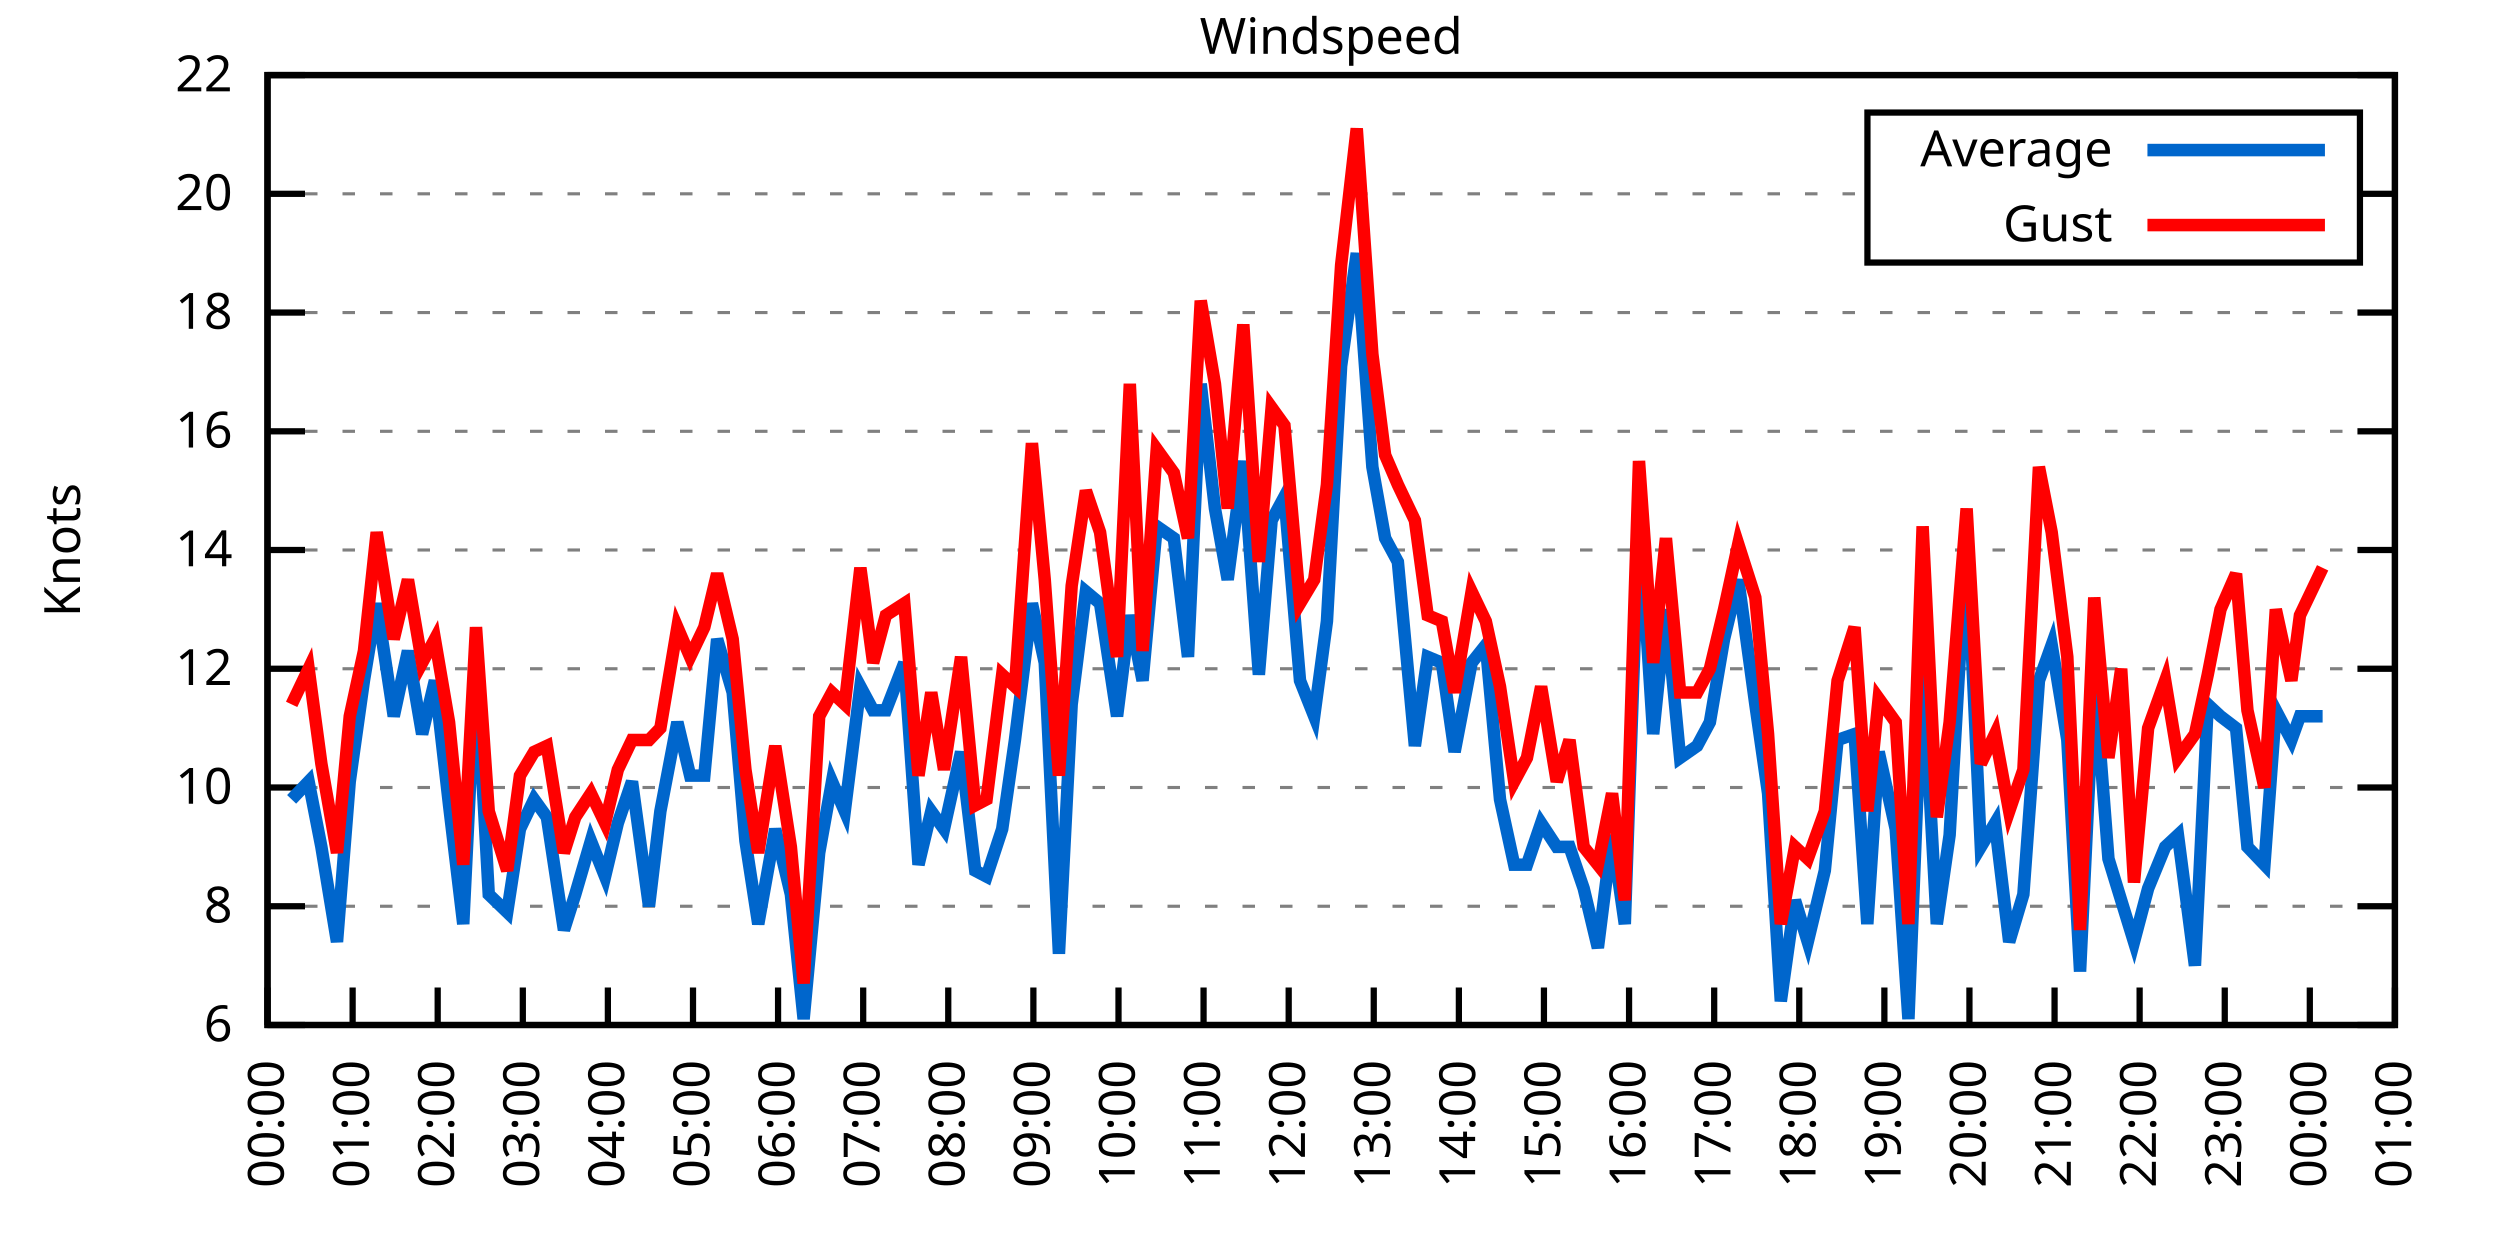
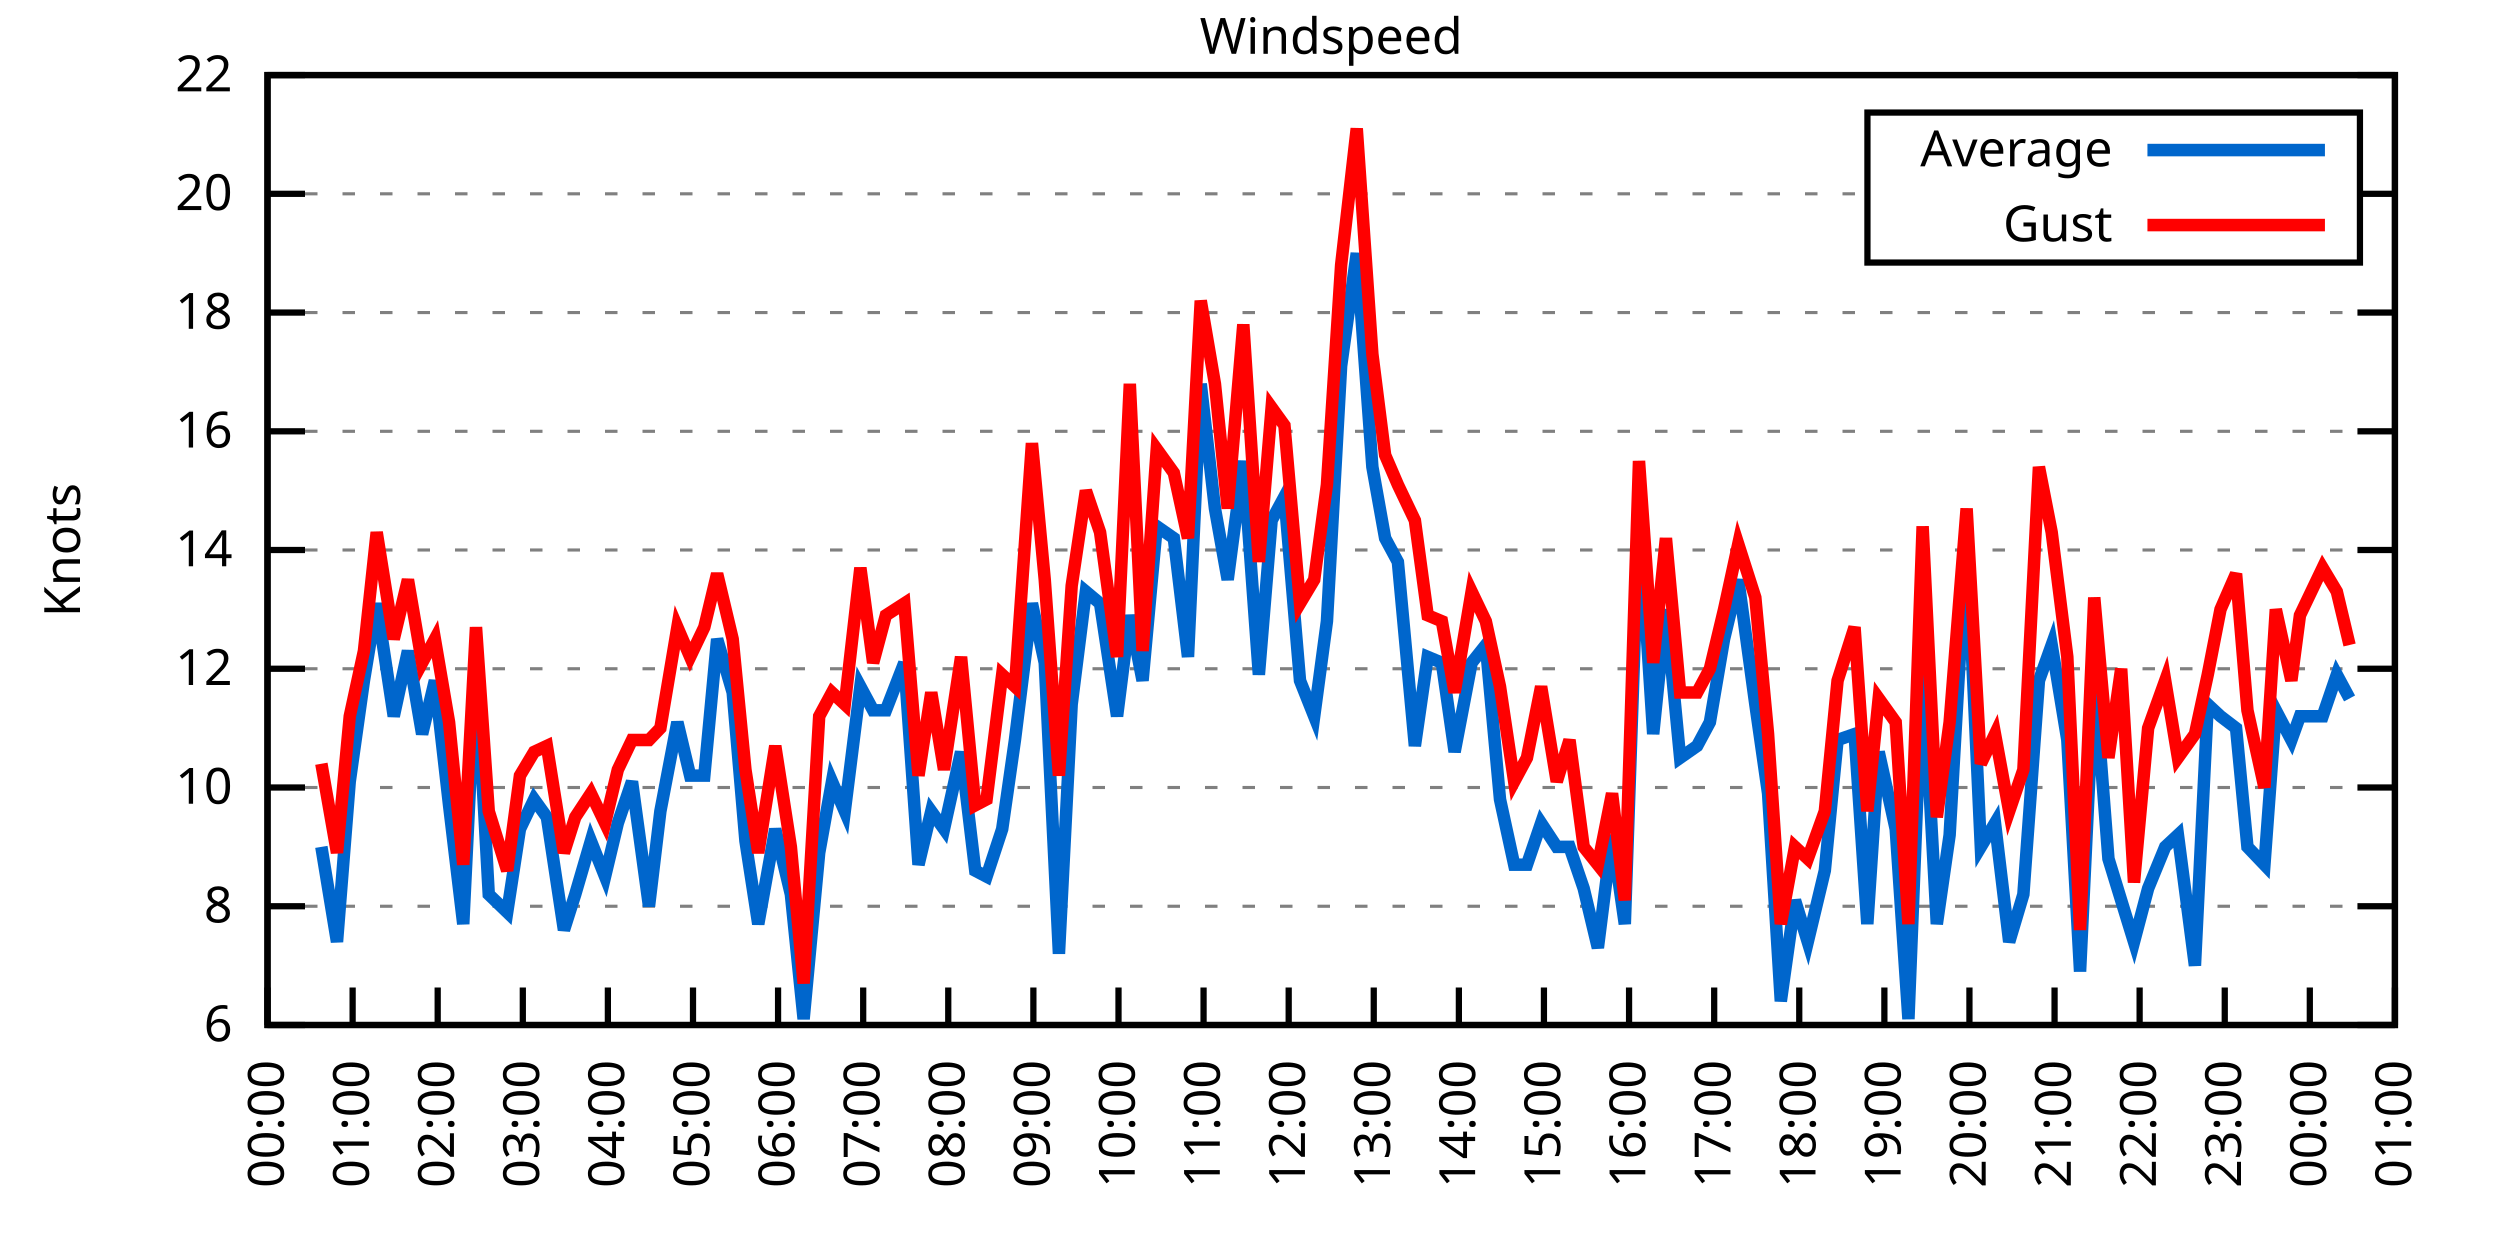
<svg xmlns="http://www.w3.org/2000/svg" xmlns:xlink="http://www.w3.org/1999/xlink" width="400" height="200" viewBox="0 0 400 200">
  <g id="gnuplot_canvas">
    <rect x="0" y="0" width="400" height="200" fill="none" />
    <defs>
      <circle id="gpDot" r="0.5" stroke-width="0.5" stroke="currentColor" />
      <path id="gpPt0" stroke-width="0.333" stroke="currentColor" d="M-1,0 h2 M0,-1 v2" />
      <path id="gpPt1" stroke-width="0.333" stroke="currentColor" d="M-1,-1 L1,1 M1,-1 L-1,1" />
      <path id="gpPt2" stroke-width="0.333" stroke="currentColor" d="M-1,0 L1,0 M0,-1 L0,1 M-1,-1 L1,1 M-1,1 L1,-1" />
      <rect id="gpPt3" stroke-width="0.333" stroke="currentColor" x="-1" y="-1" width="2" height="2" />
      <rect id="gpPt4" stroke-width="0.333" stroke="currentColor" fill="currentColor" x="-1" y="-1" width="2" height="2" />
      <circle id="gpPt5" stroke-width="0.333" stroke="currentColor" cx="0" cy="0" r="1" />
      <use xlink:href="#gpPt5" id="gpPt6" fill="currentColor" stroke="none" />
      <path id="gpPt7" stroke-width="0.333" stroke="currentColor" d="M0,-1.33 L-1.33,0.67 L1.33,0.67 z" />
      <use xlink:href="#gpPt7" id="gpPt8" fill="currentColor" stroke="none" />
      <use xlink:href="#gpPt7" id="gpPt9" stroke="currentColor" transform="rotate(180)" />
      <use xlink:href="#gpPt9" id="gpPt10" fill="currentColor" stroke="none" />
      <use xlink:href="#gpPt3" id="gpPt11" stroke="currentColor" transform="rotate(45)" />
      <use xlink:href="#gpPt11" id="gpPt12" fill="currentColor" stroke="none" />
      <path id="gpPt13" stroke-width="0.333" stroke="currentColor" d="M0,1.330 L1.265,0.411 L0.782,-1.067 L-0.782,-1.076 L-1.265,0.411 z" />
      <use xlink:href="#gpPt13" id="gpPt14" fill="currentColor" stroke="none" />
      <filter id="textbox" filterUnits="objectBoundingBox" x="0" y="0" height="1" width="1">
        <feFlood flood-color="white" flood-opacity="1" result="bgnd" />
        <feComposite in="SourceGraphic" in2="bgnd" operator="atop" />
      </filter>
      <filter id="greybox" filterUnits="objectBoundingBox" x="0" y="0" height="1" width="1">
        <feFlood flood-color="lightgrey" flood-opacity="1" result="grey" />
        <feComposite in="SourceGraphic" in2="grey" operator="atop" />
      </filter>
    </defs>
    <g fill="none" color="white" stroke="currentColor" stroke-width="1.00" stroke-linecap="butt" stroke-linejoin="miter">
</g>
    <g fill="none" color="black" stroke="currentColor" stroke-width="1.00" stroke-linecap="butt" stroke-linejoin="miter">
      <g stroke="none" shape-rendering="crispEdges">
        <polygon fill="rgb(255, 255, 255)" points="42.80,164.00 383.18,164.00 383.18,12.02 42.80,12.02 " />
      </g>
    </g>
    <g fill="none" color="black" stroke="currentColor" stroke-width="1.00" stroke-linecap="butt" stroke-linejoin="miter">
</g>
    <g fill="none" color="black" stroke="black" stroke-width="0.50" stroke-linecap="butt" stroke-linejoin="miter">
</g>
    <g fill="none" color="gray" stroke="currentColor" stroke-width="0.50" stroke-linecap="butt" stroke-linejoin="miter">
      <path stroke="gray" stroke-dasharray="2,4" class="gridline" d="M42.80,164.00 L383.19,164.00  " />
    </g>
    <g fill="none" color="gray" stroke="gray" stroke-width="1.00" stroke-linecap="butt" stroke-linejoin="miter">
</g>
    <g fill="none" color="black" stroke="currentColor" stroke-width="1.00" stroke-linecap="butt" stroke-linejoin="miter">
      <path stroke="black" d="M42.80,164.00 L48.80,164.00 M383.19,164.00 L377.19,164.00  " />
      <g transform="translate(37.20,166.60)" stroke="none" fill="black" font-family="Sans" font-size="8.00" text-anchor="end">
        <text>
          <tspan font-family="Sans"> 6</tspan>
        </text>
      </g>
    </g>
    <g fill="none" color="black" stroke="currentColor" stroke-width="1.00" stroke-linecap="butt" stroke-linejoin="miter">
</g>
    <g fill="none" color="black" stroke="black" stroke-width="0.50" stroke-linecap="butt" stroke-linejoin="miter">
</g>
    <g fill="none" color="gray" stroke="currentColor" stroke-width="0.50" stroke-linecap="butt" stroke-linejoin="miter">
      <path stroke="gray" stroke-dasharray="2,4" class="gridline" d="M42.80,145.00 L383.19,145.00  " />
    </g>
    <g fill="none" color="gray" stroke="gray" stroke-width="1.00" stroke-linecap="butt" stroke-linejoin="miter">
</g>
    <g fill="none" color="black" stroke="currentColor" stroke-width="1.00" stroke-linecap="butt" stroke-linejoin="miter">
      <path stroke="black" d="M42.80,145.00 L48.80,145.00 M383.19,145.00 L377.19,145.00  " />
      <g transform="translate(37.20,147.60)" stroke="none" fill="black" font-family="Sans" font-size="8.00" text-anchor="end">
        <text>
          <tspan font-family="Sans"> 8</tspan>
        </text>
      </g>
    </g>
    <g fill="none" color="black" stroke="currentColor" stroke-width="1.00" stroke-linecap="butt" stroke-linejoin="miter">
</g>
    <g fill="none" color="black" stroke="black" stroke-width="0.50" stroke-linecap="butt" stroke-linejoin="miter">
</g>
    <g fill="none" color="gray" stroke="currentColor" stroke-width="0.50" stroke-linecap="butt" stroke-linejoin="miter">
      <path stroke="gray" stroke-dasharray="2,4" class="gridline" d="M42.80,126.00 L383.19,126.00  " />
    </g>
    <g fill="none" color="gray" stroke="gray" stroke-width="1.00" stroke-linecap="butt" stroke-linejoin="miter">
</g>
    <g fill="none" color="black" stroke="currentColor" stroke-width="1.00" stroke-linecap="butt" stroke-linejoin="miter">
      <path stroke="black" d="M42.80,126.00 L48.80,126.00 M383.19,126.00 L377.19,126.00  " />
      <g transform="translate(37.20,128.60)" stroke="none" fill="black" font-family="Sans" font-size="8.00" text-anchor="end">
        <text>
          <tspan font-family="Sans"> 10</tspan>
        </text>
      </g>
    </g>
    <g fill="none" color="black" stroke="currentColor" stroke-width="1.00" stroke-linecap="butt" stroke-linejoin="miter">
</g>
    <g fill="none" color="black" stroke="black" stroke-width="0.50" stroke-linecap="butt" stroke-linejoin="miter">
</g>
    <g fill="none" color="gray" stroke="currentColor" stroke-width="0.50" stroke-linecap="butt" stroke-linejoin="miter">
      <path stroke="gray" stroke-dasharray="2,4" class="gridline" d="M42.80,107.00 L383.19,107.00  " />
    </g>
    <g fill="none" color="gray" stroke="gray" stroke-width="1.00" stroke-linecap="butt" stroke-linejoin="miter">
</g>
    <g fill="none" color="black" stroke="currentColor" stroke-width="1.00" stroke-linecap="butt" stroke-linejoin="miter">
      <path stroke="black" d="M42.80,107.00 L48.80,107.00 M383.19,107.00 L377.19,107.00  " />
      <g transform="translate(37.20,109.60)" stroke="none" fill="black" font-family="Sans" font-size="8.00" text-anchor="end">
        <text>
          <tspan font-family="Sans"> 12</tspan>
        </text>
      </g>
    </g>
    <g fill="none" color="black" stroke="currentColor" stroke-width="1.00" stroke-linecap="butt" stroke-linejoin="miter">
</g>
    <g fill="none" color="black" stroke="black" stroke-width="0.50" stroke-linecap="butt" stroke-linejoin="miter">
</g>
    <g fill="none" color="gray" stroke="currentColor" stroke-width="0.50" stroke-linecap="butt" stroke-linejoin="miter">
      <path stroke="gray" stroke-dasharray="2,4" class="gridline" d="M42.80,88.00 L383.19,88.00  " />
    </g>
    <g fill="none" color="gray" stroke="gray" stroke-width="1.00" stroke-linecap="butt" stroke-linejoin="miter">
</g>
    <g fill="none" color="black" stroke="currentColor" stroke-width="1.00" stroke-linecap="butt" stroke-linejoin="miter">
      <path stroke="black" d="M42.80,88.00 L48.80,88.00 M383.19,88.00 L377.19,88.00  " />
      <g transform="translate(37.20,90.60)" stroke="none" fill="black" font-family="Sans" font-size="8.00" text-anchor="end">
        <text>
          <tspan font-family="Sans"> 14</tspan>
        </text>
      </g>
    </g>
    <g fill="none" color="black" stroke="currentColor" stroke-width="1.00" stroke-linecap="butt" stroke-linejoin="miter">
</g>
    <g fill="none" color="black" stroke="black" stroke-width="0.50" stroke-linecap="butt" stroke-linejoin="miter">
</g>
    <g fill="none" color="gray" stroke="currentColor" stroke-width="0.50" stroke-linecap="butt" stroke-linejoin="miter">
      <path stroke="gray" stroke-dasharray="2,4" class="gridline" d="M42.80,69.01 L383.19,69.01  " />
    </g>
    <g fill="none" color="gray" stroke="gray" stroke-width="1.00" stroke-linecap="butt" stroke-linejoin="miter">
</g>
    <g fill="none" color="black" stroke="currentColor" stroke-width="1.00" stroke-linecap="butt" stroke-linejoin="miter">
      <path stroke="black" d="M42.80,69.01 L48.80,69.01 M383.19,69.01 L377.19,69.01  " />
      <g transform="translate(37.20,71.61)" stroke="none" fill="black" font-family="Sans" font-size="8.00" text-anchor="end">
        <text>
          <tspan font-family="Sans"> 16</tspan>
        </text>
      </g>
    </g>
    <g fill="none" color="black" stroke="currentColor" stroke-width="1.00" stroke-linecap="butt" stroke-linejoin="miter">
</g>
    <g fill="none" color="black" stroke="black" stroke-width="0.50" stroke-linecap="butt" stroke-linejoin="miter">
</g>
    <g fill="none" color="gray" stroke="currentColor" stroke-width="0.50" stroke-linecap="butt" stroke-linejoin="miter">
      <path stroke="gray" stroke-dasharray="2,4" class="gridline" d="M42.80,50.01 L383.19,50.01  " />
    </g>
    <g fill="none" color="gray" stroke="gray" stroke-width="1.00" stroke-linecap="butt" stroke-linejoin="miter">
</g>
    <g fill="none" color="black" stroke="currentColor" stroke-width="1.00" stroke-linecap="butt" stroke-linejoin="miter">
      <path stroke="black" d="M42.80,50.01 L48.80,50.01 M383.19,50.01 L377.19,50.01  " />
      <g transform="translate(37.20,52.61)" stroke="none" fill="black" font-family="Sans" font-size="8.00" text-anchor="end">
        <text>
          <tspan font-family="Sans"> 18</tspan>
        </text>
      </g>
    </g>
    <g fill="none" color="black" stroke="currentColor" stroke-width="1.00" stroke-linecap="butt" stroke-linejoin="miter">
</g>
    <g fill="none" color="black" stroke="black" stroke-width="0.50" stroke-linecap="butt" stroke-linejoin="miter">
</g>
    <g fill="none" color="gray" stroke="currentColor" stroke-width="0.50" stroke-linecap="butt" stroke-linejoin="miter">
      <path stroke="gray" stroke-dasharray="2,4" class="gridline" d="M42.80,31.01 L298.79,31.01 M377.59,31.01 L383.19,31.01  " />
    </g>
    <g fill="none" color="gray" stroke="gray" stroke-width="1.00" stroke-linecap="butt" stroke-linejoin="miter">
</g>
    <g fill="none" color="black" stroke="currentColor" stroke-width="1.00" stroke-linecap="butt" stroke-linejoin="miter">
      <path stroke="black" d="M42.80,31.01 L48.80,31.01 M383.19,31.01 L377.19,31.01  " />
      <g transform="translate(37.20,33.61)" stroke="none" fill="black" font-family="Sans" font-size="8.00" text-anchor="end">
        <text>
          <tspan font-family="Sans"> 20</tspan>
        </text>
      </g>
    </g>
    <g fill="none" color="black" stroke="currentColor" stroke-width="1.00" stroke-linecap="butt" stroke-linejoin="miter">
</g>
    <g fill="none" color="black" stroke="black" stroke-width="0.50" stroke-linecap="butt" stroke-linejoin="miter">
</g>
    <g fill="none" color="gray" stroke="currentColor" stroke-width="0.50" stroke-linecap="butt" stroke-linejoin="miter">
      <path stroke="gray" stroke-dasharray="2,4" class="gridline" d="M42.80,12.01 L383.19,12.01  " />
    </g>
    <g fill="none" color="gray" stroke="gray" stroke-width="1.00" stroke-linecap="butt" stroke-linejoin="miter">
</g>
    <g fill="none" color="black" stroke="currentColor" stroke-width="1.00" stroke-linecap="butt" stroke-linejoin="miter">
      <path stroke="black" d="M42.80,12.01 L48.80,12.01 M383.19,12.01 L377.19,12.01  " />
      <g transform="translate(37.20,14.61)" stroke="none" fill="black" font-family="Sans" font-size="8.00" text-anchor="end">
        <text>
          <tspan font-family="Sans"> 22</tspan>
        </text>
      </g>
    </g>
    <g fill="none" color="black" stroke="currentColor" stroke-width="1.00" stroke-linecap="butt" stroke-linejoin="miter">
      <path stroke="black" d="M42.80,164.00 L42.80,158.00  " />
      <g transform="translate(45.40,169.60) rotate(270.00)" stroke="none" fill="black" font-family="Sans" font-size="8.00" text-anchor="end">
        <text>
          <tspan font-family="Sans">00:00</tspan>
        </text>
      </g>
    </g>
    <g fill="none" color="black" stroke="currentColor" stroke-width="1.00" stroke-linecap="butt" stroke-linejoin="miter">
      <path stroke="black" d="M56.42,164.00 L56.42,158.00  " />
      <g transform="translate(59.02,169.60) rotate(270.00)" stroke="none" fill="black" font-family="Sans" font-size="8.00" text-anchor="end">
        <text>
          <tspan font-family="Sans">01:00</tspan>
        </text>
      </g>
    </g>
    <g fill="none" color="black" stroke="currentColor" stroke-width="1.00" stroke-linecap="butt" stroke-linejoin="miter">
      <path stroke="black" d="M70.03,164.00 L70.03,158.00  " />
      <g transform="translate(72.63,169.60) rotate(270.00)" stroke="none" fill="black" font-family="Sans" font-size="8.00" text-anchor="end">
        <text>
          <tspan font-family="Sans">02:00</tspan>
        </text>
      </g>
    </g>
    <g fill="none" color="black" stroke="currentColor" stroke-width="1.00" stroke-linecap="butt" stroke-linejoin="miter">
      <path stroke="black" d="M83.65,164.00 L83.65,158.00  " />
      <g transform="translate(86.25,169.60) rotate(270.00)" stroke="none" fill="black" font-family="Sans" font-size="8.00" text-anchor="end">
        <text>
          <tspan font-family="Sans">03:00</tspan>
        </text>
      </g>
    </g>
    <g fill="none" color="black" stroke="currentColor" stroke-width="1.00" stroke-linecap="butt" stroke-linejoin="miter">
      <path stroke="black" d="M97.26,164.00 L97.26,158.00  " />
      <g transform="translate(99.86,169.60) rotate(270.00)" stroke="none" fill="black" font-family="Sans" font-size="8.00" text-anchor="end">
        <text>
          <tspan font-family="Sans">04:00</tspan>
        </text>
      </g>
    </g>
    <g fill="none" color="black" stroke="currentColor" stroke-width="1.00" stroke-linecap="butt" stroke-linejoin="miter">
      <path stroke="black" d="M110.88,164.00 L110.88,158.00  " />
      <g transform="translate(113.48,169.60) rotate(270.00)" stroke="none" fill="black" font-family="Sans" font-size="8.00" text-anchor="end">
        <text>
          <tspan font-family="Sans">05:00</tspan>
        </text>
      </g>
    </g>
    <g fill="none" color="black" stroke="currentColor" stroke-width="1.00" stroke-linecap="butt" stroke-linejoin="miter">
      <path stroke="black" d="M124.49,164.00 L124.49,158.00  " />
      <g transform="translate(127.09,169.60) rotate(270.00)" stroke="none" fill="black" font-family="Sans" font-size="8.00" text-anchor="end">
        <text>
          <tspan font-family="Sans">06:00</tspan>
        </text>
      </g>
    </g>
    <g fill="none" color="black" stroke="currentColor" stroke-width="1.00" stroke-linecap="butt" stroke-linejoin="miter">
      <path stroke="black" d="M138.11,164.00 L138.11,158.00  " />
      <g transform="translate(140.71,169.60) rotate(270.00)" stroke="none" fill="black" font-family="Sans" font-size="8.00" text-anchor="end">
        <text>
          <tspan font-family="Sans">07:00</tspan>
        </text>
      </g>
    </g>
    <g fill="none" color="black" stroke="currentColor" stroke-width="1.00" stroke-linecap="butt" stroke-linejoin="miter">
      <path stroke="black" d="M151.72,164.00 L151.72,158.00  " />
      <g transform="translate(154.32,169.60) rotate(270.00)" stroke="none" fill="black" font-family="Sans" font-size="8.00" text-anchor="end">
        <text>
          <tspan font-family="Sans">08:00</tspan>
        </text>
      </g>
    </g>
    <g fill="none" color="black" stroke="currentColor" stroke-width="1.00" stroke-linecap="butt" stroke-linejoin="miter">
      <path stroke="black" d="M165.34,164.00 L165.34,158.00  " />
      <g transform="translate(167.94,169.60) rotate(270.00)" stroke="none" fill="black" font-family="Sans" font-size="8.00" text-anchor="end">
        <text>
          <tspan font-family="Sans">09:00</tspan>
        </text>
      </g>
    </g>
    <g fill="none" color="black" stroke="currentColor" stroke-width="1.00" stroke-linecap="butt" stroke-linejoin="miter">
      <path stroke="black" d="M178.96,164.00 L178.96,158.00  " />
      <g transform="translate(181.56,169.60) rotate(270.00)" stroke="none" fill="black" font-family="Sans" font-size="8.00" text-anchor="end">
        <text>
          <tspan font-family="Sans">10:00</tspan>
        </text>
      </g>
    </g>
    <g fill="none" color="black" stroke="currentColor" stroke-width="1.00" stroke-linecap="butt" stroke-linejoin="miter">
      <path stroke="black" d="M192.57,164.00 L192.57,158.00  " />
      <g transform="translate(195.17,169.60) rotate(270.00)" stroke="none" fill="black" font-family="Sans" font-size="8.00" text-anchor="end">
        <text>
          <tspan font-family="Sans">11:00</tspan>
        </text>
      </g>
    </g>
    <g fill="none" color="black" stroke="currentColor" stroke-width="1.00" stroke-linecap="butt" stroke-linejoin="miter">
      <path stroke="black" d="M206.19,164.00 L206.19,158.00  " />
      <g transform="translate(208.79,169.60) rotate(270.00)" stroke="none" fill="black" font-family="Sans" font-size="8.00" text-anchor="end">
        <text>
          <tspan font-family="Sans">12:00</tspan>
        </text>
      </g>
    </g>
    <g fill="none" color="black" stroke="currentColor" stroke-width="1.00" stroke-linecap="butt" stroke-linejoin="miter">
      <path stroke="black" d="M219.80,164.00 L219.80,158.00  " />
      <g transform="translate(222.40,169.60) rotate(270.00)" stroke="none" fill="black" font-family="Sans" font-size="8.00" text-anchor="end">
        <text>
          <tspan font-family="Sans">13:00</tspan>
        </text>
      </g>
    </g>
    <g fill="none" color="black" stroke="currentColor" stroke-width="1.00" stroke-linecap="butt" stroke-linejoin="miter">
      <path stroke="black" d="M233.42,164.00 L233.42,158.00  " />
      <g transform="translate(236.02,169.60) rotate(270.00)" stroke="none" fill="black" font-family="Sans" font-size="8.00" text-anchor="end">
        <text>
          <tspan font-family="Sans">14:00</tspan>
        </text>
      </g>
    </g>
    <g fill="none" color="black" stroke="currentColor" stroke-width="1.00" stroke-linecap="butt" stroke-linejoin="miter">
      <path stroke="black" d="M247.03,164.00 L247.03,158.00  " />
      <g transform="translate(249.63,169.60) rotate(270.00)" stroke="none" fill="black" font-family="Sans" font-size="8.00" text-anchor="end">
        <text>
          <tspan font-family="Sans">15:00</tspan>
        </text>
      </g>
    </g>
    <g fill="none" color="black" stroke="currentColor" stroke-width="1.00" stroke-linecap="butt" stroke-linejoin="miter">
      <path stroke="black" d="M260.65,164.00 L260.65,158.00  " />
      <g transform="translate(263.25,169.60) rotate(270.00)" stroke="none" fill="black" font-family="Sans" font-size="8.00" text-anchor="end">
        <text>
          <tspan font-family="Sans">16:00</tspan>
        </text>
      </g>
    </g>
    <g fill="none" color="black" stroke="currentColor" stroke-width="1.00" stroke-linecap="butt" stroke-linejoin="miter">
      <path stroke="black" d="M274.27,164.00 L274.27,158.00  " />
      <g transform="translate(276.87,169.60) rotate(270.00)" stroke="none" fill="black" font-family="Sans" font-size="8.00" text-anchor="end">
        <text>
          <tspan font-family="Sans">17:00</tspan>
        </text>
      </g>
    </g>
    <g fill="none" color="black" stroke="currentColor" stroke-width="1.00" stroke-linecap="butt" stroke-linejoin="miter">
      <path stroke="black" d="M287.88,164.00 L287.88,158.00  " />
      <g transform="translate(290.48,169.60) rotate(270.00)" stroke="none" fill="black" font-family="Sans" font-size="8.00" text-anchor="end">
        <text>
          <tspan font-family="Sans">18:00</tspan>
        </text>
      </g>
    </g>
    <g fill="none" color="black" stroke="currentColor" stroke-width="1.00" stroke-linecap="butt" stroke-linejoin="miter">
      <path stroke="black" d="M301.50,164.00 L301.50,158.00  " />
      <g transform="translate(304.10,169.60) rotate(270.00)" stroke="none" fill="black" font-family="Sans" font-size="8.00" text-anchor="end">
        <text>
          <tspan font-family="Sans">19:00</tspan>
        </text>
      </g>
    </g>
    <g fill="none" color="black" stroke="currentColor" stroke-width="1.00" stroke-linecap="butt" stroke-linejoin="miter">
      <path stroke="black" d="M315.11,164.00 L315.11,158.00  " />
      <g transform="translate(317.71,169.60) rotate(270.00)" stroke="none" fill="black" font-family="Sans" font-size="8.00" text-anchor="end">
        <text>
          <tspan font-family="Sans">20:00</tspan>
        </text>
      </g>
    </g>
    <g fill="none" color="black" stroke="currentColor" stroke-width="1.00" stroke-linecap="butt" stroke-linejoin="miter">
      <path stroke="black" d="M328.73,164.00 L328.73,158.00  " />
      <g transform="translate(331.33,169.60) rotate(270.00)" stroke="none" fill="black" font-family="Sans" font-size="8.00" text-anchor="end">
        <text>
          <tspan font-family="Sans">21:00</tspan>
        </text>
      </g>
    </g>
    <g fill="none" color="black" stroke="currentColor" stroke-width="1.00" stroke-linecap="butt" stroke-linejoin="miter">
      <path stroke="black" d="M342.34,164.00 L342.34,158.00  " />
      <g transform="translate(344.94,169.60) rotate(270.00)" stroke="none" fill="black" font-family="Sans" font-size="8.00" text-anchor="end">
        <text>
          <tspan font-family="Sans">22:00</tspan>
        </text>
      </g>
    </g>
    <g fill="none" color="black" stroke="currentColor" stroke-width="1.00" stroke-linecap="butt" stroke-linejoin="miter">
      <path stroke="black" d="M355.96,164.00 L355.96,158.00  " />
      <g transform="translate(358.56,169.60) rotate(270.00)" stroke="none" fill="black" font-family="Sans" font-size="8.00" text-anchor="end">
        <text>
          <tspan font-family="Sans">23:00</tspan>
        </text>
      </g>
    </g>
    <g fill="none" color="black" stroke="currentColor" stroke-width="1.00" stroke-linecap="butt" stroke-linejoin="miter">
      <path stroke="black" d="M369.57,164.00 L369.57,158.00  " />
      <g transform="translate(372.17,169.60) rotate(270.00)" stroke="none" fill="black" font-family="Sans" font-size="8.00" text-anchor="end">
        <text>
          <tspan font-family="Sans">00:00</tspan>
        </text>
      </g>
    </g>
    <g fill="none" color="black" stroke="currentColor" stroke-width="1.00" stroke-linecap="butt" stroke-linejoin="miter">
      <path stroke="black" d="M383.19,164.00 L383.19,158.00  " />
      <g transform="translate(385.79,169.60) rotate(270.00)" stroke="none" fill="black" font-family="Sans" font-size="8.00" text-anchor="end">
        <text>
          <tspan font-family="Sans">01:00</tspan>
        </text>
      </g>
    </g>
    <g fill="none" color="black" stroke="currentColor" stroke-width="1.00" stroke-linecap="butt" stroke-linejoin="miter">
</g>
    <g fill="none" color="black" stroke="currentColor" stroke-width="1.00" stroke-linecap="butt" stroke-linejoin="miter">
      <path stroke="black" d="M42.80,12.01 L42.80,164.00 L383.19,164.00 L383.19,12.01 L42.80,12.01 Z  " />
    </g>
    <g fill="none" color="black" stroke="currentColor" stroke-width="1.00" stroke-linecap="butt" stroke-linejoin="miter">
</g>
    <g fill="none" color="black" stroke="currentColor" stroke-width="1.00" stroke-linecap="butt" stroke-linejoin="miter">
      <path stroke="black" d="M298.79,42.01 L298.79,18.01 L377.59,18.01 L377.59,42.01 L298.79,42.01 Z  " />
    </g>
    <g id="Windspeed_plot_1">
      <g fill="none" color="white" stroke="black" stroke-width="2.00" stroke-linecap="butt" stroke-linejoin="miter">
</g>
      <g fill="none" color="black" stroke="currentColor" stroke-width="2.00" stroke-linecap="butt" stroke-linejoin="miter">
        <g transform="translate(337.99,26.61)" stroke="none" fill="black" font-family="Sans" font-size="8.00" text-anchor="end">
          <text>
            <tspan font-family="Sans">Average</tspan>
          </text>
        </g>
      </g>
      <g fill="none" color="black" stroke="currentColor" stroke-width="2.00" stroke-linecap="butt" stroke-linejoin="miter">
-         <path stroke="rgb(  0, 102, 204)" d="M343.59,24.01 L371.99,24.01 M46.66,127.90 L49.38,125.05 L51.42,135.50 L53.92,150.70 L55.96,125.05 L58.23,108.90   L60.27,96.55 L63.00,114.60 L65.27,104.15 L67.54,117.45 L69.58,108.90 L71.85,128.85 L74.12,147.85 L76.16,106.05   L78.20,143.10 L81.15,145.95 L83.19,132.65 L85.46,127.90 L87.50,130.75 L90.23,148.80 L92.04,143.10 L94.54,134.55   L96.81,140.25 L98.85,131.70 L101.12,125.05 L103.84,145.00 L105.66,129.80 L108.38,115.55 L110.42,124.10 L112.69,124.10   L114.74,102.25 L117.23,110.80 L119.27,134.55 L121.32,147.85 L124.04,132.65 L126.54,143.10 L128.58,163.05 L131.07,136.45   L133.12,125.05 L135.16,129.80 L137.66,109.85 L139.70,113.65 L141.74,113.65 L144.69,106.05 L146.96,138.35 L149.00,129.80   L151.04,132.65 L153.77,120.30 L156.04,139.30 L157.85,140.25 L160.35,132.65 L162.39,118.40 L165.11,96.55 L167.16,106.05   L169.43,152.60 L171.47,112.70 L173.74,94.65 L176.01,96.55 L178.73,114.60 L180.77,98.45 L182.81,108.90 L185.08,84.21   L187.81,86.11 L190.08,105.10 L192.12,61.41 L194.39,81.36 L196.43,92.75 L198.93,73.76 L201.42,107.95 L203.46,83.26   L205.51,79.46 L208.00,108.90 L210.27,114.60 L212.31,99.40 L214.58,58.56 L217.08,40.51 L219.58,74.71 L221.62,86.11   L223.66,89.90 L226.38,119.35 L228.43,105.10 L230.70,106.05 L232.74,120.30 L235.46,106.05 L237.73,103.20 L240.00,127.90   L242.27,138.35 L244.31,138.35 L246.58,131.70 L249.08,135.50 L251.12,135.50 L253.39,142.15 L255.66,151.65 L257.93,133.60   L259.97,147.85 L262.24,82.31 L264.51,117.45 L266.55,97.50 L268.82,121.25 L271.54,119.35 L273.58,115.55 L275.85,102.25   L278.12,92.75 L280.85,112.70 L282.89,126.95 L284.93,160.20 L287.20,144.05 L289.24,150.70 L291.97,139.30 L294.01,118.40   L296.73,117.45 L298.77,147.85 L300.59,120.30 L303.31,132.65 L305.35,163.05 L307.62,106.05 L309.89,147.85 L311.94,133.60   L314.66,86.11 L316.93,135.50 L319.20,131.70 L321.47,150.70 L323.74,143.10 L326.23,108.90 L328.27,103.20 L330.77,118.40   L332.81,155.45 L335.08,107.95 L337.35,137.40 L339.39,144.05 L341.44,150.70 L343.70,142.15 L346.43,135.50 L348.47,133.60   L351.19,154.50 L353.24,112.70 L355.28,114.60 L357.77,116.50 L359.59,135.50 L362.31,138.35 L364.13,113.65 L366.62,118.40   L367.99,114.60 L371.62,114.60  " />
+         <path stroke="rgb(  0, 102, 204)" d="M343.59,24.01 L371.99,24.01 M51.42,135.50 L53.92,150.70 L55.96,125.05 L58.23,108.90 L60.27,96.55 L63.00,114.60   L65.27,104.15 L67.54,117.45 L69.58,108.90 L71.85,128.85 L74.12,147.85 L76.16,106.05 L78.20,143.10 L81.15,145.95   L83.19,132.65 L85.46,127.90 L87.50,130.75 L90.23,148.80 L92.04,143.10 L94.54,134.55 L96.81,140.25 L98.85,131.70   L101.12,125.05 L103.84,145.00 L105.66,129.80 L108.38,115.55 L110.42,124.10 L112.69,124.10 L114.74,102.25 L117.23,110.80   L119.27,134.55 L121.32,147.85 L124.04,132.65 L126.54,143.10 L128.58,163.05 L131.07,136.45 L133.12,125.05 L135.16,129.80   L137.66,109.85 L139.70,113.65 L141.74,113.65 L144.69,106.05 L146.96,138.35 L149.00,129.80 L151.04,132.65 L153.77,120.30   L156.04,139.30 L157.85,140.25 L160.35,132.65 L162.39,118.40 L165.11,96.55 L167.16,106.05 L169.43,152.60 L171.47,112.70   L173.74,94.65 L176.01,96.55 L178.73,114.60 L180.77,98.45 L182.81,108.90 L185.08,84.21 L187.81,86.11 L190.08,105.10   L192.12,61.41 L194.39,81.36 L196.43,92.75 L198.93,73.76 L201.42,107.95 L203.46,83.26 L205.51,79.46 L208.00,108.90   L210.27,114.60 L212.31,99.40 L214.58,58.56 L217.08,40.51 L219.58,74.71 L221.62,86.11 L223.66,89.90 L226.38,119.35   L228.43,105.10 L230.70,106.05 L232.74,120.30 L235.46,106.05 L237.73,103.20 L240.00,127.90 L242.27,138.35 L244.31,138.35   L246.58,131.70 L249.08,135.50 L251.12,135.50 L253.39,142.15 L255.66,151.65 L257.93,133.60 L259.97,147.85 L262.24,82.31   L264.51,117.45 L266.55,97.50 L268.82,121.25 L271.54,119.35 L273.58,115.55 L275.85,102.25 L278.12,92.75 L280.85,112.70   L282.89,126.95 L284.93,160.20 L287.20,144.05 L289.24,150.70 L291.97,139.30 L294.01,118.40 L296.73,117.45 L298.77,147.85   L300.59,120.30 L303.31,132.65 L305.35,163.05 L307.62,106.05 L309.89,147.85 L311.94,133.60 L314.66,86.11 L316.93,135.50   L319.20,131.70 L321.47,150.70 L323.74,143.10 L326.23,108.90 L328.27,103.20 L330.77,118.40 L332.81,155.45 L335.08,107.95   L337.35,137.40 L339.39,144.05 L341.44,150.70 L343.70,142.15 L346.43,135.50 L348.47,133.60 L351.19,154.50 L353.24,112.70   L355.28,114.60 L357.77,116.50 L359.59,135.50 L362.31,138.35 L364.13,113.65 L366.62,118.40 L367.99,114.60 L371.62,114.60   L373.89,107.95 L375.93,111.75  " />
      </g>
    </g>
    <g id="Windspeed_plot_2">
      <g fill="none" color="black" stroke="currentColor" stroke-width="2.00" stroke-linecap="butt" stroke-linejoin="miter">
        <g transform="translate(337.99,38.61)" stroke="none" fill="black" font-family="Sans" font-size="8.00" text-anchor="end">
          <text>
            <tspan font-family="Sans">Gust</tspan>
          </text>
        </g>
      </g>
      <g fill="none" color="black" stroke="currentColor" stroke-width="2.00" stroke-linecap="butt" stroke-linejoin="miter">
-         <path stroke="rgb(255,   0,   0)" d="M343.59,36.01 L371.99,36.01 M46.66,112.70 L49.38,107.00 L51.42,122.20 L53.92,136.45 L55.96,114.60 L58.23,104.15   L60.27,85.16 L63.00,102.25 L65.27,92.75 L67.54,106.05 L69.58,102.25 L71.85,115.55 L74.12,138.35 L76.16,100.35   L78.20,129.80 L81.15,139.30 L83.19,124.10 L85.46,120.30 L87.50,119.35 L90.23,136.45 L92.04,130.75 L94.54,126.95   L96.81,131.70 L98.85,123.15 L101.12,118.40 L103.84,118.40 L105.66,116.50 L108.38,100.35 L110.42,105.10 L112.69,100.35   L114.74,91.80 L117.23,102.25 L119.27,123.15 L121.32,136.45 L124.04,119.35 L126.54,135.50 L128.58,157.35 L131.07,114.60   L133.12,110.80 L135.16,112.70 L137.66,90.85 L139.70,106.05 L141.74,98.45 L144.69,96.55 L146.96,124.10 L149.00,110.80   L151.04,123.15 L153.77,105.10 L156.04,128.85 L157.85,127.90 L160.35,107.95 L162.39,109.85 L165.11,70.91 L167.16,92.75   L169.43,124.10 L171.47,93.70 L173.74,78.51 L176.01,85.16 L178.73,105.10 L180.77,61.41 L182.81,104.15 L185.08,71.86   L187.81,75.66 L190.08,86.11 L192.12,48.11 L194.39,61.41 L196.43,81.36 L198.93,51.91 L201.42,89.90 L203.46,65.21   L205.51,68.06 L208.00,96.55 L210.27,92.75 L212.31,77.56 L214.58,42.41 L217.08,20.56 L219.58,56.66 L221.62,72.81   L223.66,77.56 L226.38,83.26 L228.43,98.45 L230.70,99.40 L232.74,110.80 L235.46,94.65 L237.73,99.40 L240.00,109.85   L242.27,125.05 L244.31,121.25 L246.58,109.85 L249.08,125.05 L251.12,118.40 L253.39,135.50 L255.66,138.35 L257.93,126.95   L259.97,144.05 L262.24,73.76 L264.51,106.05 L266.55,86.11 L268.82,110.80 L271.54,110.80 L273.58,107.00 L275.85,97.50   L278.12,87.06 L280.85,95.60 L282.89,117.45 L284.93,147.85 L287.20,135.50 L289.24,137.40 L291.97,129.80 L294.01,108.90   L296.73,100.35 L298.77,129.80 L300.59,111.75 L303.31,115.55 L305.35,147.85 L307.62,84.21 L309.89,130.75 L311.94,115.55   L314.66,81.36 L316.93,122.20 L319.20,117.45 L321.47,129.80 L323.74,123.15 L326.23,74.71 L328.27,85.16 L330.77,105.10   L332.81,148.80 L335.08,95.60 L337.35,121.25 L339.39,107.00 L341.44,141.20 L343.70,116.50 L346.43,108.90 L348.47,121.25   L351.19,117.45 L353.24,107.95 L355.28,97.50 L357.77,91.80 L359.59,113.65 L362.31,126.00 L364.13,97.50 L366.62,108.90   L367.99,98.45 L371.62,90.85  " />
+         <path stroke="rgb(255,   0,   0)" d="M343.59,36.01 L371.99,36.01 M51.42,122.20 L53.92,136.45 L55.96,114.60 L58.23,104.15 L60.27,85.16 L63.00,102.25   L65.27,92.75 L67.54,106.05 L69.58,102.25 L71.85,115.55 L74.12,138.35 L76.16,100.35 L78.20,129.80 L81.15,139.30   L83.19,124.10 L85.46,120.30 L87.50,119.35 L90.23,136.45 L92.04,130.75 L94.54,126.95 L96.81,131.70 L98.85,123.15   L101.12,118.40 L103.84,118.40 L105.66,116.50 L108.38,100.35 L110.42,105.10 L112.69,100.35 L114.74,91.80 L117.23,102.25   L119.27,123.15 L121.32,136.45 L124.04,119.35 L126.54,135.50 L128.58,157.35 L131.07,114.60 L133.12,110.80 L135.16,112.70   L137.66,90.85 L139.70,106.05 L141.74,98.45 L144.69,96.55 L146.96,124.10 L149.00,110.80 L151.04,123.15 L153.77,105.10   L156.04,128.85 L157.85,127.90 L160.35,107.95 L162.39,109.85 L165.11,70.91 L167.16,92.75 L169.43,124.10 L171.47,93.70   L173.74,78.51 L176.01,85.16 L178.73,105.10 L180.77,61.41 L182.81,104.15 L185.08,71.86 L187.81,75.66 L190.08,86.11   L192.12,48.11 L194.39,61.41 L196.43,81.36 L198.93,51.91 L201.42,89.90 L203.46,65.21 L205.51,68.06 L208.00,96.55   L210.27,92.75 L212.31,77.56 L214.58,42.41 L217.08,20.56 L219.58,56.66 L221.62,72.81 L223.66,77.56 L226.38,83.26   L228.43,98.45 L230.70,99.40 L232.74,110.80 L235.46,94.65 L237.73,99.40 L240.00,109.85 L242.27,125.05 L244.31,121.25   L246.58,109.85 L249.08,125.05 L251.12,118.40 L253.39,135.50 L255.66,138.35 L257.93,126.95 L259.97,144.05 L262.24,73.76   L264.51,106.05 L266.55,86.11 L268.82,110.80 L271.54,110.80 L273.58,107.00 L275.85,97.50 L278.12,87.06 L280.85,95.60   L282.89,117.45 L284.93,147.85 L287.20,135.50 L289.24,137.40 L291.97,129.80 L294.01,108.90 L296.73,100.35 L298.77,129.80   L300.59,111.75 L303.31,115.55 L305.35,147.85 L307.62,84.21 L309.89,130.75 L311.94,115.55 L314.66,81.36 L316.93,122.20   L319.20,117.45 L321.47,129.80 L323.74,123.15 L326.23,74.71 L328.27,85.16 L330.77,105.10 L332.81,148.80 L335.08,95.60   L337.35,121.25 L339.39,107.00 L341.44,141.20 L343.70,116.50 L346.43,108.90 L348.47,121.25 L351.19,117.45 L353.24,107.95   L355.28,97.50 L357.77,91.80 L359.59,113.65 L362.31,126.00 L364.13,97.50 L366.62,108.90 L367.99,98.45 L371.62,90.85   L373.89,94.65 L375.93,103.20  " />
      </g>
    </g>
    <g fill="none" color="black" stroke="currentColor" stroke-width="2.00" stroke-linecap="butt" stroke-linejoin="miter">
</g>
    <g fill="none" color="black" stroke="black" stroke-width="1.00" stroke-linecap="butt" stroke-linejoin="miter">
</g>
    <g fill="none" color="black" stroke="currentColor" stroke-width="1.00" stroke-linecap="butt" stroke-linejoin="miter">
      <path stroke="black" d="M42.80,12.01 L42.80,164.00 L383.19,164.00 L383.19,12.01 L42.80,12.01 Z  " />
      <g transform="translate(12.80,88.01) rotate(270.00)" stroke="none" fill="black" font-family="Sans" font-size="8.00" text-anchor="middle">
        <text>
          <tspan font-family="Sans">Knots</tspan>
        </text>
      </g>
    </g>
    <g fill="none" color="black" stroke="currentColor" stroke-width="1.00" stroke-linecap="butt" stroke-linejoin="miter">
</g>
    <g fill="none" color="black" stroke="currentColor" stroke-width="1.00" stroke-linecap="butt" stroke-linejoin="miter">
      <g transform="translate(212.99,8.61)" stroke="none" fill="black" font-family="Sans" font-size="8.00" text-anchor="middle">
        <text>
          <tspan font-family="Sans">Windspeed</tspan>
        </text>
      </g>
    </g>
    <g fill="none" color="black" stroke="currentColor" stroke-width="1.00" stroke-linecap="butt" stroke-linejoin="miter">
</g>
  </g>
</svg>
